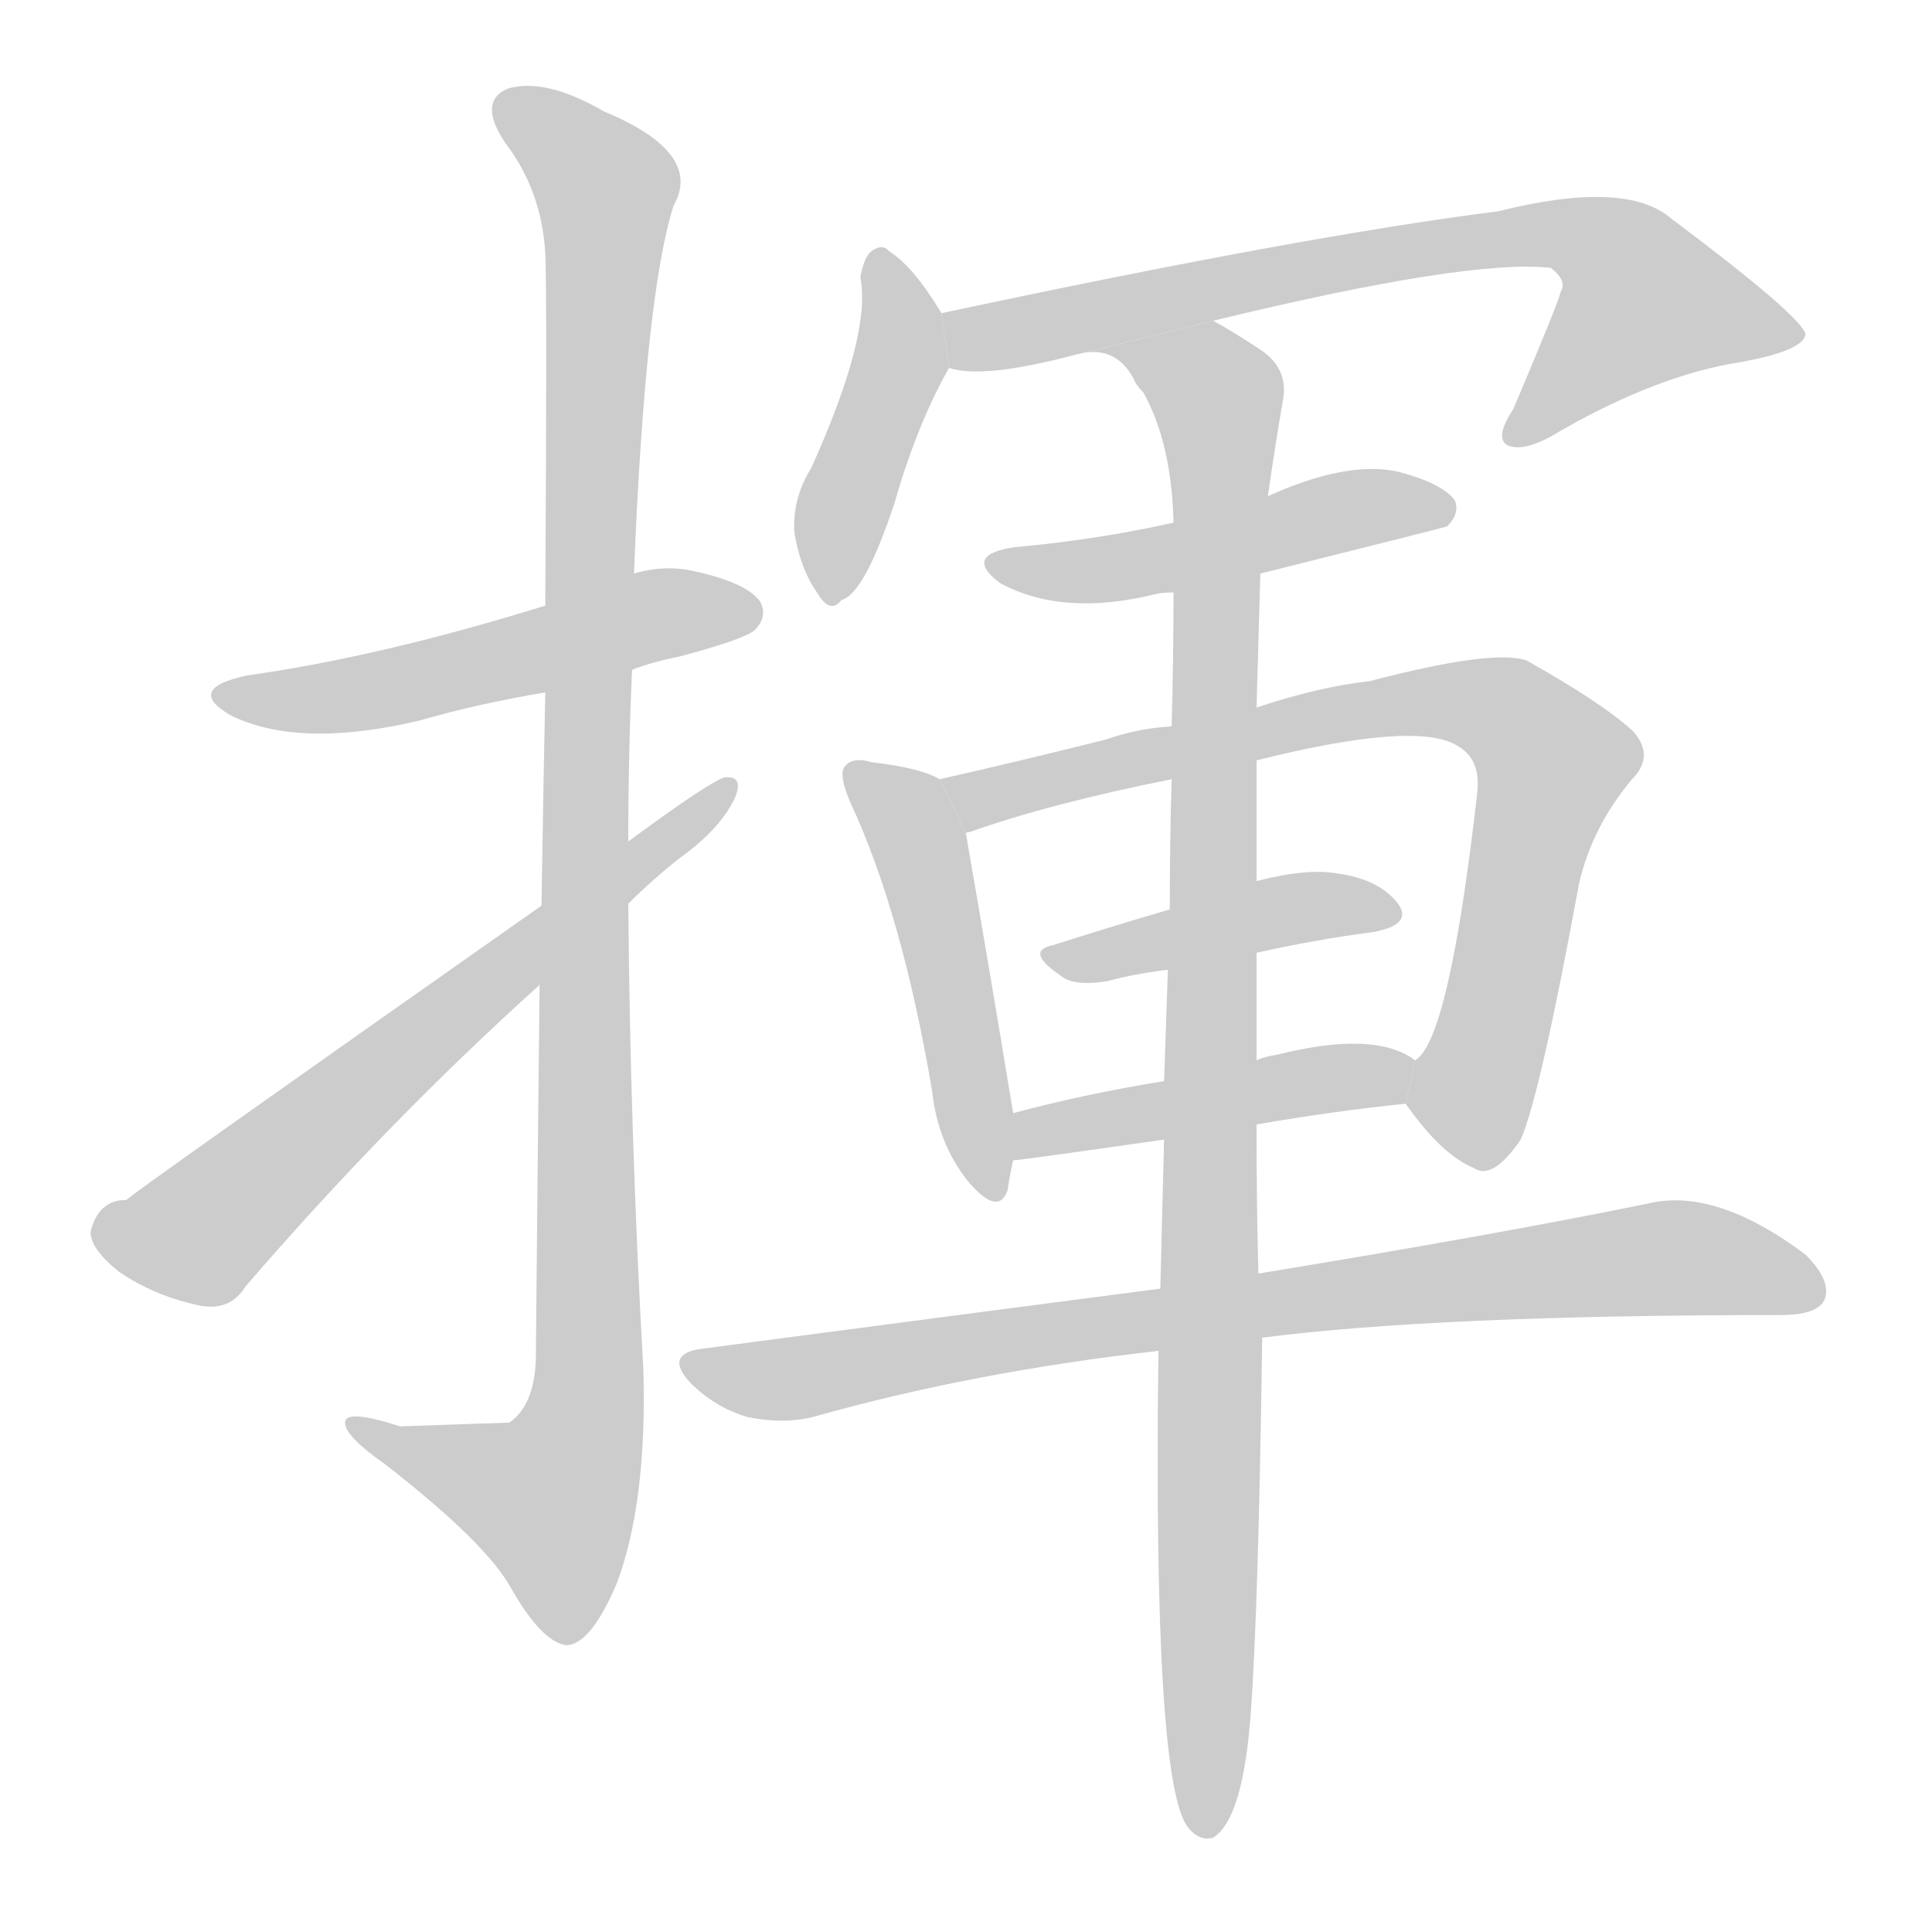
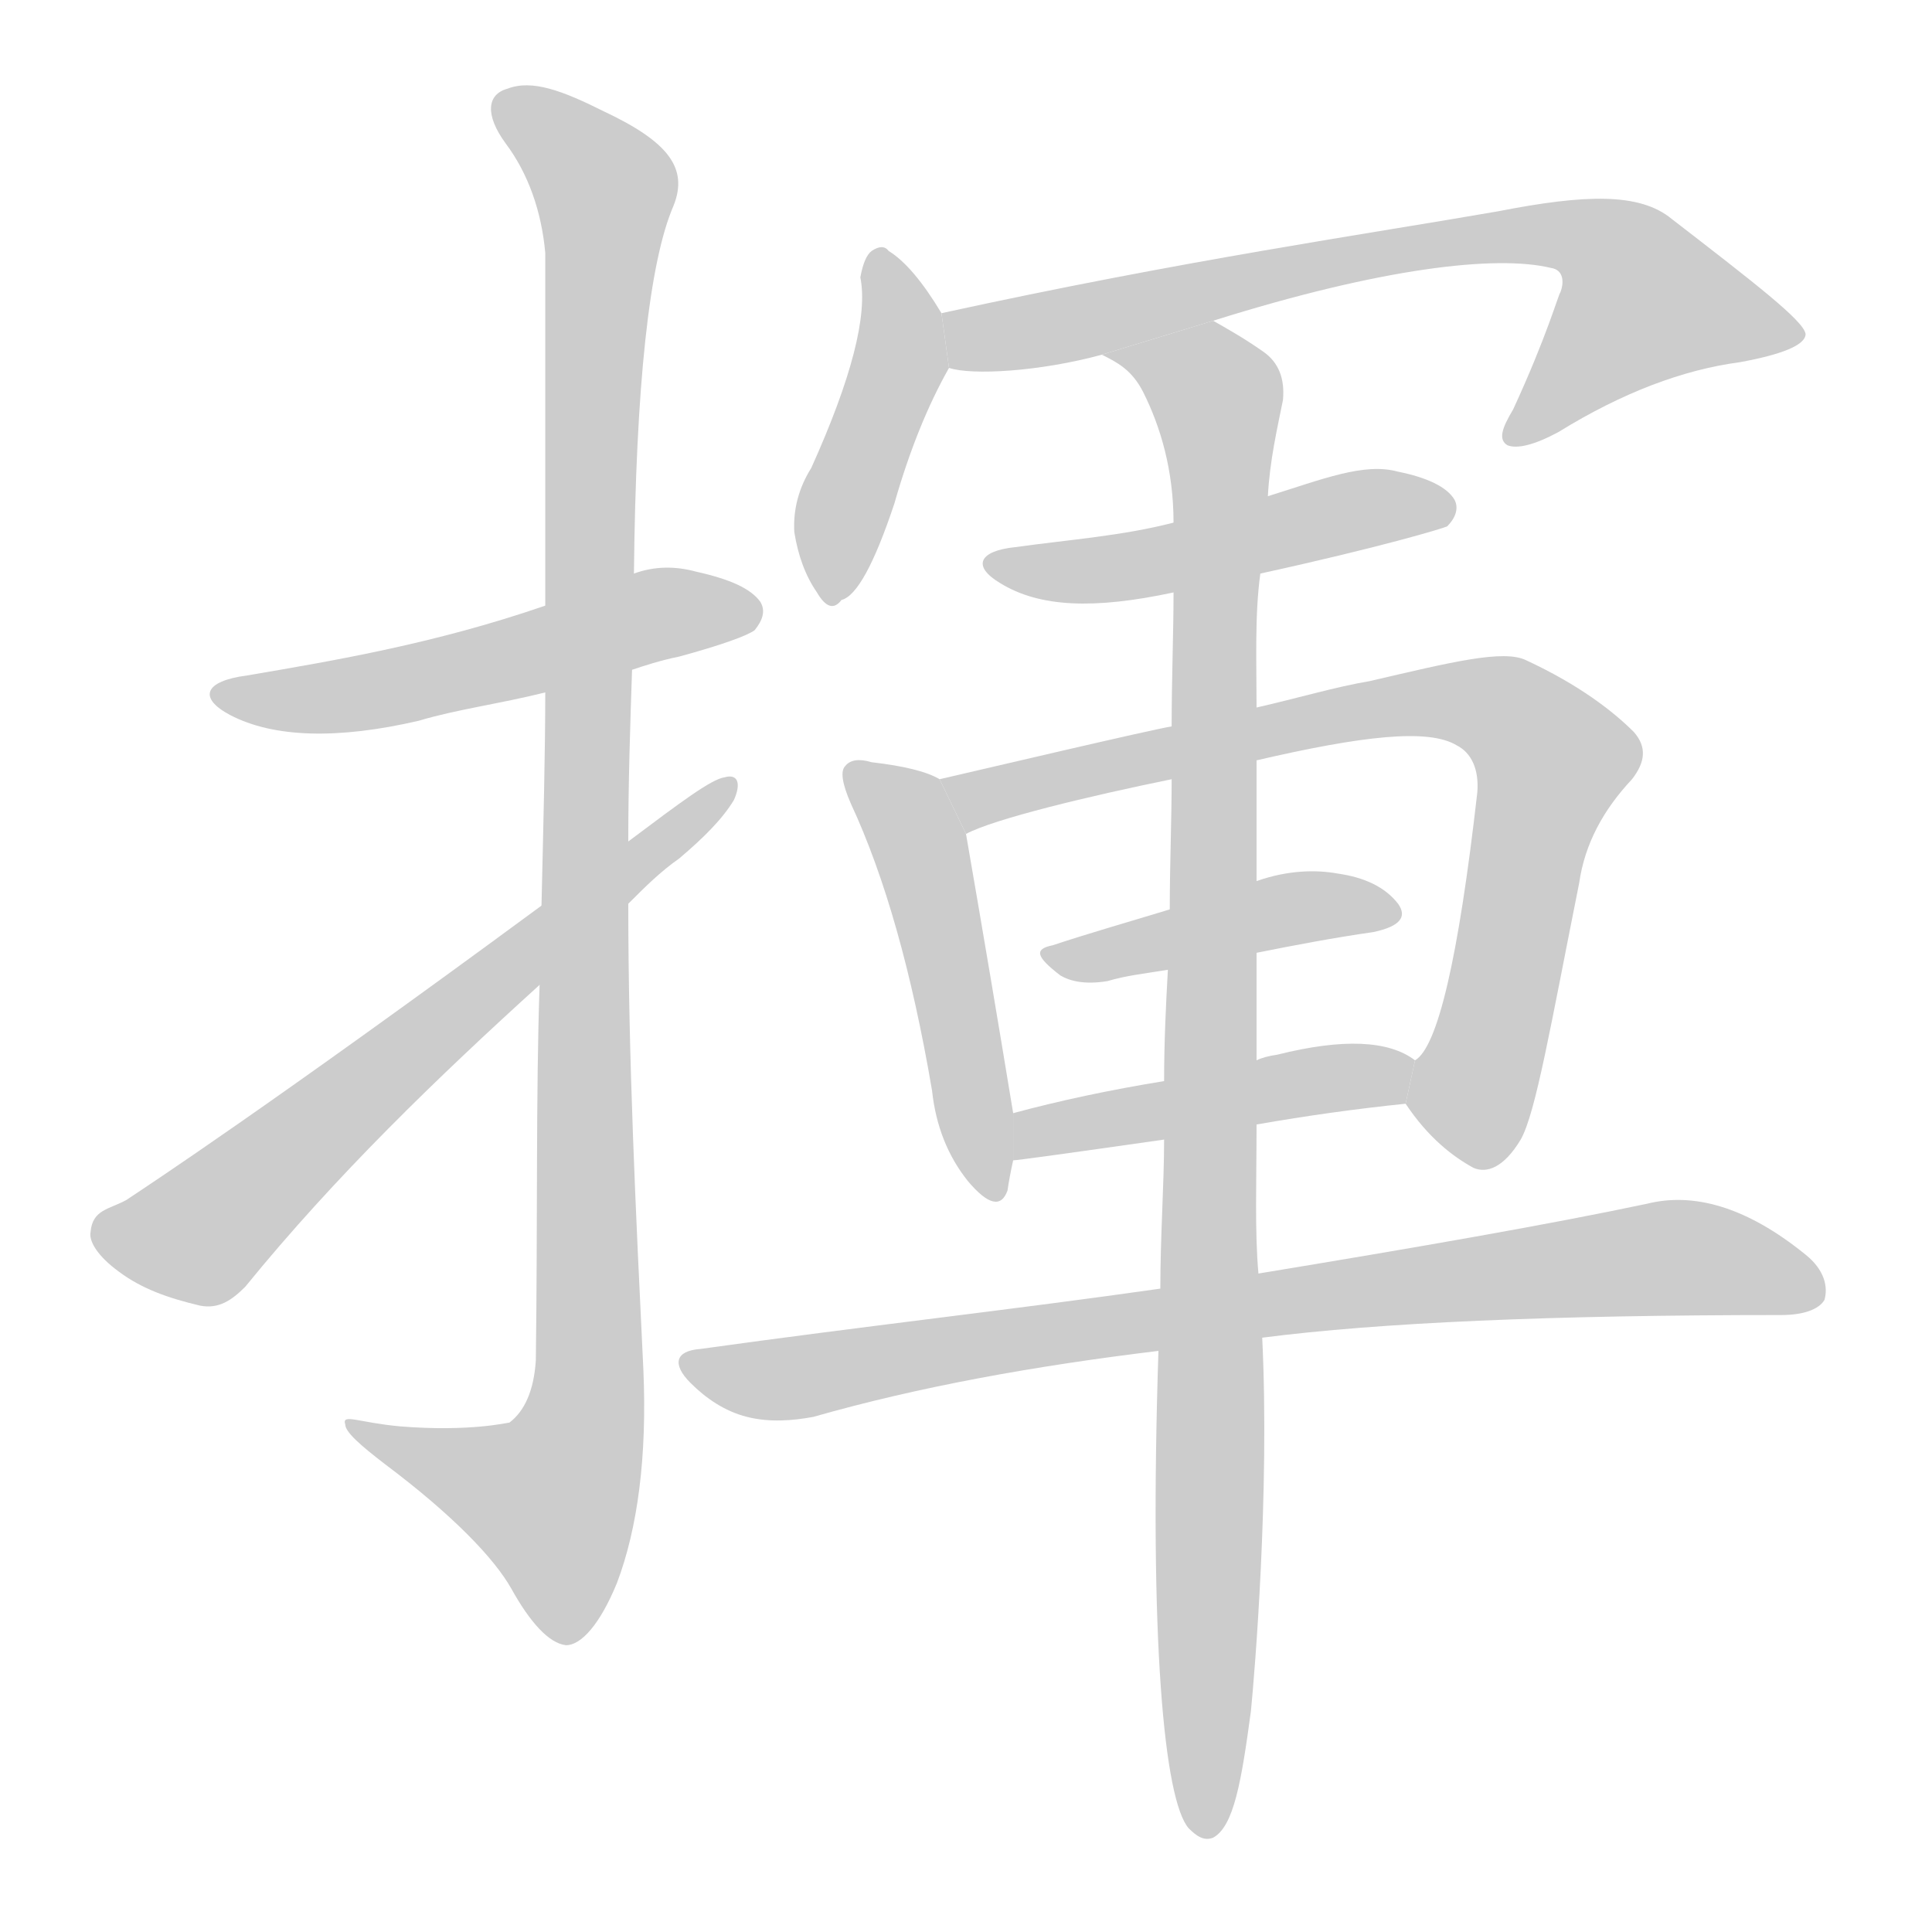
<svg xmlns="http://www.w3.org/2000/svg" xmlns:xlink="http://www.w3.org/1999/xlink" id="z25582" class="acjk" version="1.1" viewBox="0 0 1024 1024">
  <style>

@keyframes z25582k {
	from {
		stroke:#c00;
		stroke-dashoffset:3334;
	}
	75% {
		stroke:#c00;
		stroke-dashoffset:0;
	}
	to {
		stroke:#000;
	}
}
#z25582 path[clip-path] {
	animation:z25582k 1s linear both;
	stroke-dasharray:3334;
	stroke-width:128;
	stroke-linecap:round;
	fill:none;
}
#z25582 path[clip-path="url(#z25582c1)"] {animation-delay:1s;}
#z25582 path[clip-path="url(#z25582c2)"] {animation-delay:2s;}
#z25582 path[clip-path="url(#z25582c3)"] {animation-delay:3s;}
#z25582 path[clip-path="url(#z25582c4)"] {animation-delay:4s;}
#z25582 path[clip-path="url(#z25582c5)"] {animation-delay:5s;}
#z25582 path[clip-path="url(#z25582c6)"] {animation-delay:6s;}
#z25582 path[clip-path="url(#z25582c7)"] {animation-delay:7s;}
#z25582 path[clip-path="url(#z25582c8)"] {animation-delay:8s;}
#z25582 path[clip-path="url(#z25582c9)"] {animation-delay:9s;}
#z25582 path[clip-path="url(#z25582c10)"] {animation-delay:10s;}
#z25582 path[clip-path="url(#z25582c11)"] {animation-delay:11s;}
#z25582 path[clip-path="url(#z25582c12)"] {animation-delay:12s;}
#z25582 path {fill:#ccc;}

</style>
-   <path id="z25582d1" d="M335 355Q345 351 360 348Q394 339 400 334Q407 327 403 319Q396 309 369 303Q353 299 336 304L289 321Q202 348 131 358Q98 365 122 379Q158 397 222 382Q253 373 289 367L335 355 Z" />
-   <path id="z25582d2" d="M286 522Q285 610 284 721Q283 745 270 754Q269 754 212 756Q181 746 183 755Q184 762 204 776Q258 818 271 842Q287 870 300 872Q313 872 327 839Q343 796 341 726Q334 602 333 479L333 446Q333 400 335 355L336 304Q342 156 357 109Q373 81 320 59Q289 41 269 47Q253 54 268 76Q287 101 289 134Q290 153 289 321L289 367Q288 416 287 480L286 522 Z" />
-   <path id="z25582d3" d="M287 480Q68 634 67 636Q52 636 48 653Q48 662 63 674Q82 687 106 692Q122 695 130 682Q205 595 286 522L333 479Q346 466 360 455Q381 440 389 424Q395 411 384 412Q375 415 333 446L287 480 Z" />
+   <path id="z25582d1" d="M335 355C341 353 350 350 360 348C382 342 396 337 400 334C404 329 406 324 403 319C398 312 387 307 369 303C358 300 347 300 336 304L289 321C231 341 178 350 131 358C108 361 105 370 122 379C145 391 179 392 222 382C242 376 265 373 289 367 Z" />
+   <path id="z25582d2" d="M286 522C284 580 285 647 284 721C283 737 278 748 270 754C269 754 249 759 212 756C190 754 181 749 183 755C183 759 191 766 204 776C240 803 262 826 271 842C281 860 291 871 300 872C308 872 318 861 327 839C338 810 343 772 341 726C337 643 333 561 333 479L333 446C333 415 334 385 335 355L336 304C337 205 344 139 357 109C365 89 354 75 320 59C298 48 282 42 269 47C258 50 257 61 268 76C280 92 287 112 289 134C289 146 289 209 289 321L289 367C289 399 288 437 287 480 Z" />
+   <path id="z25582d3" d="M287 480C143 586 79 628 67 636C58 641 49 641 48 653C47 658 52 666 63 674C75 683 89 688 106 692C116 694 123 689 130 682C178 623 232 571 286 522L333 479C342 470 350 462 360 455C373 444 383 434 389 424C393 415 391 410 384 412C377 413 361 425 333 446 Z" />
  <path id="z25582d4" d="M499 166Q484 141 471 133Q468 129 462 133Q458 136 456 147Q462 177 430 248Q420 264 421 282Q424 301 433 314Q440 326 446 318Q458 315 474 267Q486 225 503 195L499 166 Z" />
-   <path id="z25582d5" d="M643 170Q779 137 822 142Q831 149 827 155Q827 158 802 217Q792 232 799 236Q808 240 826 229Q878 199 922 192Q956 186 957 177Q954 167 886 116Q862 95 794 112Q691 125 499 166L503 195Q521 201 570 188L643 170 Z" />
-   <path id="z25582d6" d="M668 304Q764 280 767 279Q774 272 771 265Q764 256 741 250Q714 244 672 263L622 277Q582 286 538 290Q510 294 530 309Q563 327 612 315Q616 314 622 314L668 304 Z" />
+   <path id="z25582d5" d="M643 170C732 142 793 135 822 142C829 143 829 150 827 155C826 156 820 178 802 217C796 227 794 233 799 236C804 238 813 236 826 229C860 208 892 196 922 192C944 188 957 183 957 177C956 170 930 150 886 116C869 102 840 103 794 112C725 124 627 138 499 166L503 195C515 199 551 197 584 188 Z" />
+   <path id="z25582d6" d="M668 304C732 290 765 280 767 279C772 274 773 269 771 265C767 258 756 253 741 250C723 245 701 254 672 263L622 277C595 284 567 286 538 290C519 292 515 300 530 309C551 322 580 323 622 314 Z" />
  <path id="z25582d7" d="M498 413Q488 407 462 404Q452 401 448 406Q444 410 451 426Q478 484 494 578Q497 606 513 626Q529 645 534 631Q535 624 537 615L537 590Q525 517 512 442L498 413 Z" />
-   <path id="z25582d8" d="M745 585Q764 612 781 619Q791 626 806 604Q816 582 837 468Q844 438 865 413Q877 401 866 388Q850 373 809 350Q791 344 726 361Q699 364 666 375L621 385Q603 386 586 392Q538 404 498 413L512 442Q512 441 514 441Q556 426 621 413L666 403Q750 382 772 395Q785 402 783 420Q768 552 750 562L745 585 Z" />
-   <path id="z25582d9" d="M666 505Q697 498 728 494Q749 490 741 479Q731 466 709 463Q693 460 666 467L620 482Q586 492 558 501Q543 504 562 517Q569 523 587 520Q602 516 619 514L666 505 Z" />
+   <path id="z25582d8" d="M745 585C757 603 770 613 781 619C788 622 797 619 806 604C814 590 822 543 837 468C840 447 850 429 865 413C872 404 873 396 866 388C855 377 837 363 809 350C797 344 769 351 726 361C708 364 688 370 666 375L621 385C609 387 524 407 498 413L512 442C527 434 577 422 621 413L666 403C722 390 757 386 772 395C780 399 784 408 783 420C773 508 762 555 750 562 Z" />
+   <path id="z25582d9" d="M666 505C686 501 707 497 728 494C742 491 746 486 741 479C734 470 723 465 709 463C698 461 683 461 666 467L620 482C597 489 576 495 558 501C548 503 549 507 562 517C567 520 575 522 587 520C597 517 607 516 619 514 Z" />
  <path id="z25582d10" d="M666 596Q706 589 745 585L750 562Q729 546 677 559Q670 560 666 562L617 573Q574 580 537 590L537 615Q540 615 617 604L666 596 Z" />
-   <path id="z25582d11" d="M669 709Q762 697 944 697Q963 697 967 689Q971 679 957 665Q909 629 873 638Q795 654 667 675L615 683Q500 698 371 715Q352 718 366 733Q379 746 396 751Q415 755 431 751Q516 727 614 716L669 709 Z" />
-   <path id="z25582d12" d="M614 716Q611 947 630 969Q636 976 643 974Q659 964 663 907Q667 852 669 709L667 675Q666 642 666 596L666 562Q666 535 666 505L666 467Q666 436 666 403L666 375Q667 338 668 304L672 263Q676 235 680 212Q683 196 669 186Q654 176 643 170L570 188Q591 182 601 201Q602 204 606 208Q621 235 622 277L622 314Q622 347 621 385L621 413Q620 446 620 482L619 514Q618 542 617 573L617 604Q616 641 615 683L614 716 Z" />
+   <path id="z25582d11" d="M669 709C731 701 822 697 944 697C956 697 964 694 967 689C969 682 967 673 957 665C925 639 897 632 873 638C821 649 752 661 667 675L615 683C538 694 457 703 371 715C358 716 356 723 366 733C374 741 384 748 396 751C408 754 420 753 431 751C487 735 548 724 614 716 Z" />
+   <path id="z25582d12" d="M614 716C609 869 617 954 630 969C634 973 638 976 643 974C654 968 658 944 663 907C665 887 673 791 669 709L667 675C665 653 666 626 666 596L666 562L666 505L666 467L666 403L666 375C666 350 665 326 668 304L672 263C673 244 677 227 680 212C681 201 678 192 669 186C659 179 650 174 643 170L584 188C592 192 600 196 606 208C615 226 622 249 622 277L622 314C622 336 621 359 621 385L621 413C621 435 620 458 620 482L619 514C618 532 617 552 617 573L617 604C617 628 615 655 615 683 Z" />
  <defs>
    <clipPath id="z25582c1">
      <use xlink:href="#z25582d1" />
    </clipPath>
    <clipPath id="z25582c2">
      <use xlink:href="#z25582d2" />
    </clipPath>
    <clipPath id="z25582c3">
      <use xlink:href="#z25582d3" />
    </clipPath>
    <clipPath id="z25582c4">
      <use xlink:href="#z25582d4" />
    </clipPath>
    <clipPath id="z25582c5">
      <use xlink:href="#z25582d5" />
    </clipPath>
    <clipPath id="z25582c6">
      <use xlink:href="#z25582d6" />
    </clipPath>
    <clipPath id="z25582c7">
      <use xlink:href="#z25582d7" />
    </clipPath>
    <clipPath id="z25582c8">
      <use xlink:href="#z25582d8" />
    </clipPath>
    <clipPath id="z25582c9">
      <use xlink:href="#z25582d9" />
    </clipPath>
    <clipPath id="z25582c10">
      <use xlink:href="#z25582d10" />
    </clipPath>
    <clipPath id="z25582c11">
      <use xlink:href="#z25582d11" />
    </clipPath>
    <clipPath id="z25582c12">
      <use xlink:href="#z25582d12" />
    </clipPath>
  </defs>
  <path pathLength="3333" clip-path="url(#z25582c1)" d="M121 368L399 319" />
  <path pathLength="3333" clip-path="url(#z25582c2)" d="M268 57L323 104L311 742L286 820L190 756" />
  <path pathLength="3333" clip-path="url(#z25582c3)" d="M51 655L108 653L384 420" />
  <path pathLength="3333" clip-path="url(#z25582c4)" d="M467 135L478 185L438 313" />
  <path pathLength="3333" clip-path="url(#z25582c5)" d="M506 174L843 126L903 182L804 231" />
  <path pathLength="3333" clip-path="url(#z25582c6)" d="M530 298L764 267" />
  <path pathLength="3333" clip-path="url(#z25582c7)" d="M454 409L486 446L524 631" />
  <path pathLength="3333" clip-path="url(#z25582c8)" d="M505 415L800 378L827 412L782 616" />
  <path pathLength="3333" clip-path="url(#z25582c9)" d="M560 507L736 481" />
  <path pathLength="3333" clip-path="url(#z25582c10)" d="M541 607L746 572" />
  <path pathLength="3333" clip-path="url(#z25582c11)" d="M368 725L882 667L964 679" />
  <path pathLength="3333" clip-path="url(#z25582c12)" d="M590 187L636 201L647 226L640 968" />
</svg>
